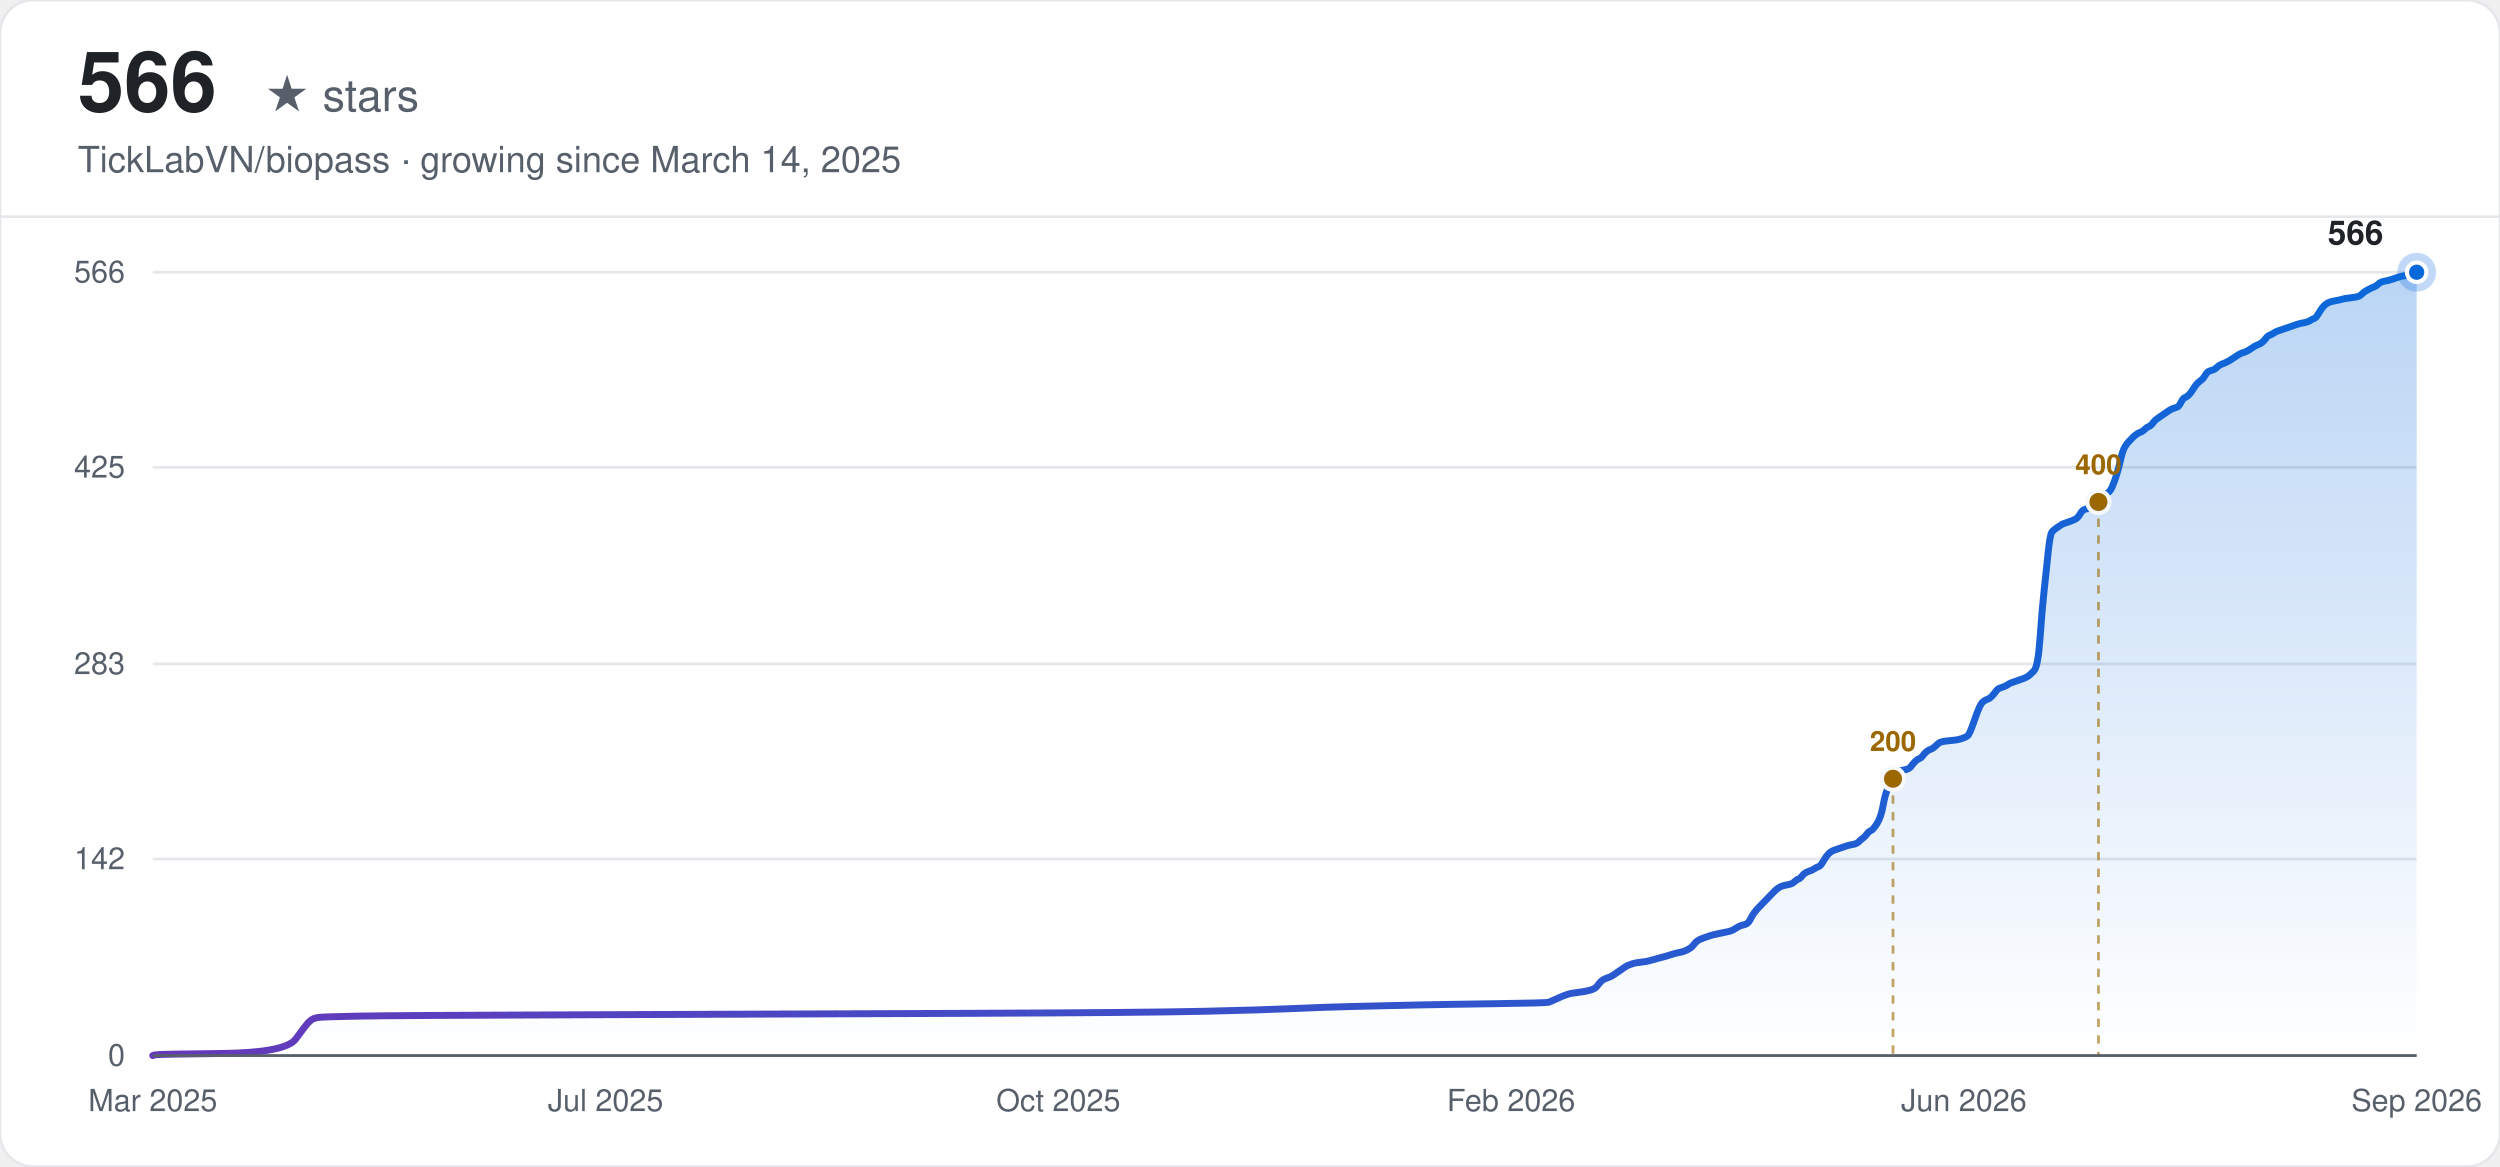
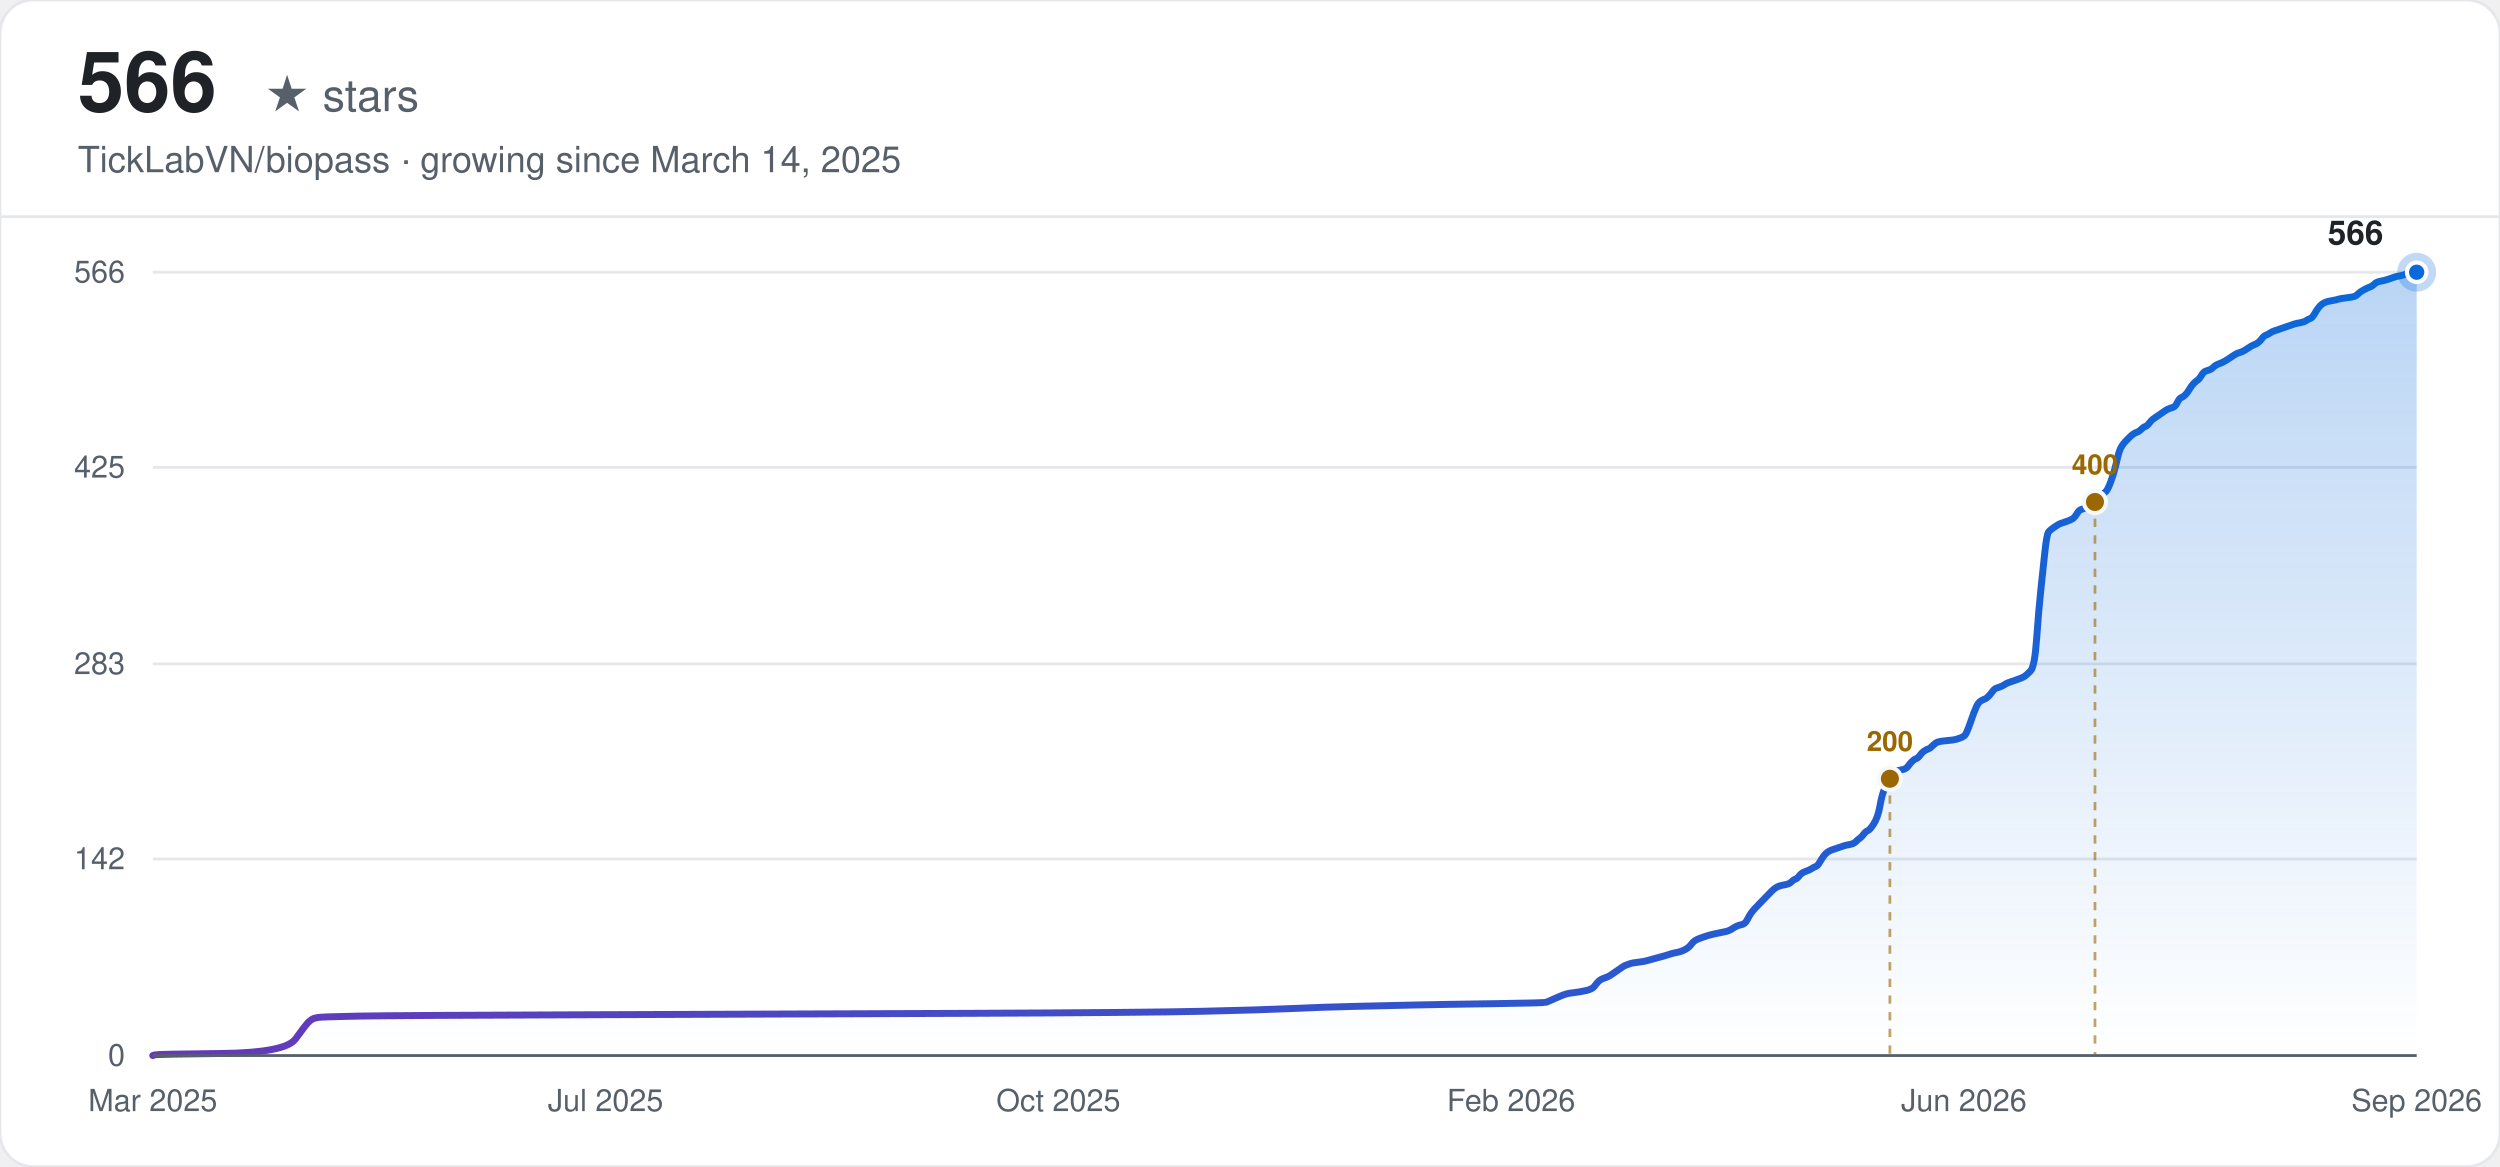
<svg xmlns="http://www.w3.org/2000/svg" width="900" height="420" viewBox="0 0 900 420" font-family="-apple-system, BlinkMacSystemFont, 'Segoe UI', Helvetica, Arial, sans-serif">
  <defs>
    <linearGradient id="line-light" x1="0" y1="0" x2="1" y2="0">
      <stop offset="0%" stop-color="#6639ba" />
      <stop offset="100%" stop-color="#0969da" />
    </linearGradient>
    <linearGradient id="area-light" x1="0" y1="0" x2="0" y2="1">
      <stop offset="0%" stop-color="#0969da" stop-opacity="0.28" />
      <stop offset="100%" stop-color="#0969da" stop-opacity="0" />
    </linearGradient>
  </defs>
  <rect width="900" height="420" rx="12" fill="#ffffff" />
  <rect width="900" height="420" rx="12" fill="none" stroke="#e5e7eb" stroke-width="1" />
  <text x="28" y="40" font-size="30" font-weight="700" fill="#1f2328">566</text>
  <text x="28" y="40" font-size="16" fill="#57606a" dx="67">★ stars</text>
  <text x="28" y="62" font-size="13" fill="#57606a">TickLabVN/biopass · growing since March 14, 2025</text>
  <line x1="0" y1="78" x2="900" y2="78" stroke="#e5e7eb" stroke-width="1" />
  <line x1="55" y1="380.00" x2="870" y2="380.00" stroke="#e5e7eb" stroke-width="1" />
  <text x="45" y="380.00" text-anchor="end" dominant-baseline="middle" font-size="11" fill="#57606a">0</text>
  <line x1="55" y1="309.25" x2="870" y2="309.25" stroke="#e5e7eb" stroke-width="1" />
  <text x="45" y="309.25" text-anchor="end" dominant-baseline="middle" font-size="11" fill="#57606a">142</text>
  <line x1="55" y1="239.00" x2="870" y2="239.00" stroke="#e5e7eb" stroke-width="1" />
  <text x="45" y="239.00" text-anchor="end" dominant-baseline="middle" font-size="11" fill="#57606a">283</text>
  <line x1="55" y1="168.25" x2="870" y2="168.25" stroke="#e5e7eb" stroke-width="1" />
  <text x="45" y="168.25" text-anchor="end" dominant-baseline="middle" font-size="11" fill="#57606a">425</text>
  <line x1="55" y1="98.00" x2="870" y2="98.00" stroke="#e5e7eb" stroke-width="1" />
  <text x="45" y="98.00" text-anchor="end" dominant-baseline="middle" font-size="11" fill="#57606a">566</text>
  <text x="55.00" y="400" text-anchor="middle" font-size="11" fill="#57606a">Mar 2025</text>
  <text x="218.00" y="400" text-anchor="middle" font-size="11" fill="#57606a">Jul 2025</text>
  <text x="381.00" y="400" text-anchor="middle" font-size="11" fill="#57606a">Oct 2025</text>
  <text x="544.00" y="400" text-anchor="middle" font-size="11" fill="#57606a">Feb 2026</text>
  <text x="707.00" y="400" text-anchor="middle" font-size="11" fill="#57606a">Jun 2026</text>
  <text x="870.00" y="400" text-anchor="middle" font-size="11" fill="#57606a">Sep 2026</text>
-   <path d="M55.00,380.00 L55.73,379.75 Q56.45,379.50 79.65,379.25 Q102.86,379.00 106.48,374.02 Q110.11,369.04 110.83,368.29 Q111.56,367.54 112.28,367.05 Q113.01,366.55 114.46,366.30 Q115.91,366.05 128.96,365.80 Q142.01,365.55 214.52,365.30 Q287.03,365.05 349.39,364.80 Q411.74,364.55 433.50,364.06 Q455.25,363.56 466.13,363.06 Q477.00,362.56 487.88,362.31 Q498.75,362.06 509.63,361.81 Q520.51,361.57 538.63,361.32 Q556.76,361.07 557.49,360.82 Q558.21,360.57 560.39,359.57 Q562.56,358.58 563.29,358.33 Q564.01,358.08 564.74,357.83 Q565.46,357.58 567.64,357.33 Q569.81,357.08 571.99,356.58 Q574.16,356.08 574.89,355.09 Q575.61,354.09 576.34,353.34 Q577.06,352.60 578.51,352.10 Q579.96,351.60 580.69,351.10 Q581.41,350.60 582.86,349.61 Q584.31,348.61 585.04,348.11 Q585.77,347.61 586.49,347.37 Q587.22,347.12 587.94,346.87 Q588.67,346.62 590.84,346.37 Q593.02,346.12 593.74,345.87 Q594.47,345.62 597.37,344.87 Q600.27,344.13 601.72,343.63 Q603.17,343.13 604.62,342.88 Q606.07,342.63 607.52,341.89 Q608.97,341.14 609.69,340.14 Q610.42,339.14 611.14,338.65 Q611.87,338.15 613.32,337.65 Q614.77,337.15 615.49,336.90 Q616.22,336.65 618.39,336.16 Q620.57,335.66 622.02,335.41 Q623.47,335.16 624.92,334.16 Q626.37,333.17 627.82,332.92 Q629.27,332.67 630.00,331.17 Q630.72,329.68 631.45,328.68 Q632.17,327.69 632.90,326.94 Q633.62,326.19 634.35,325.44 Q635.07,324.70 635.80,323.95 Q636.52,323.20 637.25,322.45 Q637.97,321.71 638.70,320.96 Q639.42,320.21 640.15,319.71 Q640.87,319.22 641.60,318.97 Q642.32,318.72 643.77,318.47 Q645.22,318.22 645.95,317.47 Q646.67,316.72 647.40,316.48 Q648.12,316.23 648.85,315.23 Q649.57,314.23 651.02,313.73 Q652.47,313.24 653.20,312.74 Q653.92,312.24 654.65,311.99 Q655.37,311.74 656.10,310.50 Q656.82,309.25 657.55,308.25 Q658.27,307.26 659.00,306.76 Q659.72,306.26 660.45,306.01 Q661.17,305.76 661.90,305.51 Q662.62,305.27 663.35,305.02 Q664.07,304.77 664.80,304.52 Q665.52,304.27 666.98,304.02 Q668.43,303.77 669.15,303.02 Q669.88,302.28 670.60,301.78 Q671.33,301.28 672.05,300.28 Q672.78,299.29 673.50,299.04 Q674.23,298.79 675.68,296.55 Q677.13,294.30 677.85,290.32 Q678.58,286.33 679.30,284.59 Q680.03,282.84 680.75,281.35 Q681.48,279.86 682.20,278.86 Q682.93,277.86 683.65,277.61 Q684.38,277.36 685.83,277.11 Q687.28,276.87 688.00,275.87 Q688.73,274.87 689.45,274.13 Q690.18,273.38 690.90,273.13 Q691.63,272.88 692.35,271.88 Q693.08,270.89 693.80,270.39 Q694.53,269.89 695.25,269.64 Q695.98,269.39 696.70,268.64 Q697.43,267.90 698.15,267.40 Q698.88,266.90 701.78,266.65 Q704.68,266.40 705.40,266.15 Q706.13,265.90 706.85,265.66 Q707.58,265.41 708.31,264.91 Q709.03,264.41 710.48,260.17 Q711.93,255.94 712.66,254.45 Q713.38,252.95 714.11,252.45 Q714.83,251.95 715.56,251.70 Q716.28,251.46 717.01,250.71 Q717.73,249.96 718.46,248.96 Q719.18,247.97 719.91,247.72 Q720.63,247.47 721.36,247.22 Q722.08,246.97 722.81,246.47 Q723.53,245.98 724.26,245.73 Q724.98,245.48 727.16,244.73 Q729.33,243.98 730.06,243.48 Q730.78,242.99 732.23,241.49 Q733.68,240.00 734.41,229.78 Q735.13,219.57 735.86,212.84 Q736.58,206.12 737.31,199.14 Q738.03,192.17 738.76,191.42 Q739.48,190.67 740.21,190.17 Q740.93,189.67 741.66,189.18 Q742.38,188.68 743.11,188.43 Q743.83,188.18 745.28,187.68 Q746.73,187.18 747.46,186.69 Q748.19,186.19 748.91,184.94 Q749.64,183.70 750.36,183.45 Q751.09,183.20 751.81,182.95 Q752.54,182.70 753.26,182.20 Q753.99,181.70 754.71,180.96 Q755.44,180.21 756.16,179.71 Q756.89,179.21 757.61,178.46 Q758.34,177.72 759.06,177.22 Q759.79,176.72 760.51,174.98 Q761.24,173.23 761.96,170.99 Q762.69,168.75 763.41,165.51 Q764.14,162.27 764.86,161.03 Q765.59,159.78 766.31,159.03 Q767.04,158.29 767.76,157.54 Q768.49,156.79 769.21,156.29 Q769.94,155.80 770.66,155.55 Q771.39,155.30 772.11,154.55 Q772.84,153.80 773.56,153.55 Q774.29,153.30 775.01,152.31 Q775.74,151.31 776.46,150.81 Q777.19,150.31 778.64,149.32 Q780.09,148.32 780.81,147.82 Q781.54,147.33 782.26,147.08 Q782.99,146.83 783.71,146.58 Q784.44,146.33 785.16,144.83 Q785.89,143.34 786.61,143.09 Q787.34,142.84 788.06,142.09 Q788.79,141.35 789.52,140.10 Q790.24,138.86 790.97,138.11 Q791.69,137.36 792.42,136.86 Q793.14,136.36 793.87,135.12 Q794.59,133.87 795.32,133.62 Q796.04,133.37 796.77,133.13 Q797.49,132.88 798.22,132.13 Q798.94,131.38 800.39,130.88 Q801.84,130.39 804.02,128.89 Q806.19,127.40 806.92,127.15 Q807.64,126.90 808.37,126.65 Q809.09,126.40 810.54,125.40 Q811.99,124.41 812.72,124.16 Q813.44,123.91 814.17,123.41 Q814.89,122.91 815.62,121.92 Q816.34,120.92 817.07,120.67 Q817.79,120.42 818.52,119.92 Q819.24,119.42 819.97,119.17 Q820.69,118.93 821.42,118.68 Q822.14,118.43 822.87,118.18 Q823.59,117.93 824.32,117.68 Q825.04,117.43 825.77,117.18 Q826.49,116.93 827.22,116.68 Q827.94,116.43 829.40,116.19 Q830.85,115.94 831.57,115.44 Q832.30,114.94 833.02,114.69 Q833.75,114.44 834.47,113.20 Q835.20,111.95 835.92,110.95 Q836.65,109.96 837.37,109.46 Q838.10,108.96 838.82,108.71 Q839.55,108.46 841.00,108.21 Q842.45,107.96 843.17,107.72 Q843.90,107.47 846.07,107.22 Q848.25,106.97 848.97,106.72 Q849.70,106.47 850.42,105.72 Q851.15,104.98 852.60,104.23 Q854.05,103.48 854.77,103.23 Q855.50,102.98 856.22,102.23 Q856.95,101.49 858.40,101.24 Q859.85,100.99 861.30,100.49 Q862.75,99.99 863.47,99.74 Q864.20,99.49 865.65,99.25 Q867.10,99.00 867.82,98.50 Q868.55,98.00 869.27,98.00 L870.00,98.00 L870.00,380.00 L55.00,380.00 Z" fill="url(#area-light)" stroke="none" />
-   <path d="M55.00,380.00 L55.73,379.75 Q56.45,379.50 79.65,379.25 Q102.86,379.00 106.48,374.02 Q110.11,369.04 110.83,368.29 Q111.56,367.54 112.28,367.05 Q113.01,366.55 114.46,366.30 Q115.91,366.05 128.96,365.80 Q142.01,365.55 214.52,365.30 Q287.03,365.05 349.39,364.80 Q411.74,364.55 433.50,364.06 Q455.25,363.56 466.13,363.06 Q477.00,362.56 487.88,362.31 Q498.75,362.06 509.63,361.81 Q520.51,361.57 538.63,361.32 Q556.76,361.07 557.49,360.82 Q558.21,360.57 560.39,359.57 Q562.56,358.58 563.29,358.33 Q564.01,358.08 564.74,357.83 Q565.46,357.58 567.64,357.33 Q569.81,357.08 571.99,356.58 Q574.16,356.08 574.89,355.09 Q575.61,354.09 576.34,353.34 Q577.06,352.60 578.51,352.10 Q579.96,351.60 580.69,351.10 Q581.41,350.60 582.86,349.61 Q584.31,348.61 585.04,348.11 Q585.77,347.61 586.49,347.37 Q587.22,347.12 587.94,346.87 Q588.67,346.62 590.84,346.37 Q593.02,346.12 593.74,345.87 Q594.47,345.62 597.37,344.87 Q600.27,344.13 601.72,343.63 Q603.17,343.13 604.62,342.88 Q606.07,342.63 607.52,341.89 Q608.97,341.14 609.69,340.14 Q610.42,339.14 611.14,338.65 Q611.87,338.15 613.32,337.65 Q614.77,337.15 615.49,336.90 Q616.22,336.65 618.39,336.16 Q620.57,335.66 622.02,335.41 Q623.47,335.16 624.92,334.16 Q626.37,333.17 627.82,332.92 Q629.27,332.67 630.00,331.17 Q630.72,329.68 631.45,328.68 Q632.17,327.69 632.90,326.94 Q633.62,326.19 634.35,325.44 Q635.07,324.70 635.80,323.95 Q636.52,323.20 637.25,322.45 Q637.97,321.71 638.70,320.96 Q639.42,320.21 640.15,319.71 Q640.87,319.22 641.60,318.97 Q642.32,318.72 643.77,318.47 Q645.22,318.22 645.95,317.47 Q646.67,316.72 647.40,316.48 Q648.12,316.23 648.85,315.23 Q649.57,314.23 651.02,313.73 Q652.47,313.24 653.20,312.74 Q653.92,312.24 654.65,311.99 Q655.37,311.74 656.10,310.50 Q656.82,309.25 657.55,308.25 Q658.27,307.26 659.00,306.76 Q659.72,306.26 660.45,306.01 Q661.17,305.76 661.90,305.51 Q662.62,305.27 663.35,305.02 Q664.07,304.77 664.80,304.52 Q665.52,304.27 666.98,304.02 Q668.43,303.77 669.15,303.02 Q669.88,302.28 670.60,301.78 Q671.33,301.28 672.05,300.28 Q672.78,299.29 673.50,299.04 Q674.23,298.79 675.68,296.55 Q677.13,294.30 677.85,290.32 Q678.58,286.33 679.30,284.59 Q680.03,282.84 680.75,281.35 Q681.48,279.86 682.20,278.86 Q682.93,277.86 683.65,277.61 Q684.38,277.36 685.83,277.11 Q687.28,276.87 688.00,275.87 Q688.73,274.87 689.45,274.13 Q690.18,273.38 690.90,273.13 Q691.63,272.88 692.35,271.88 Q693.08,270.89 693.80,270.39 Q694.53,269.89 695.25,269.64 Q695.98,269.39 696.70,268.64 Q697.43,267.90 698.15,267.40 Q698.88,266.90 701.78,266.65 Q704.68,266.40 705.40,266.15 Q706.13,265.90 706.85,265.66 Q707.58,265.41 708.31,264.91 Q709.03,264.41 710.48,260.17 Q711.93,255.94 712.66,254.45 Q713.38,252.95 714.11,252.45 Q714.83,251.95 715.56,251.70 Q716.28,251.46 717.01,250.71 Q717.73,249.96 718.46,248.96 Q719.18,247.97 719.91,247.72 Q720.63,247.47 721.36,247.22 Q722.08,246.97 722.81,246.47 Q723.53,245.98 724.26,245.73 Q724.98,245.48 727.16,244.73 Q729.33,243.98 730.06,243.48 Q730.78,242.99 732.23,241.49 Q733.68,240.00 734.41,229.78 Q735.13,219.57 735.86,212.84 Q736.58,206.12 737.31,199.14 Q738.03,192.17 738.76,191.42 Q739.48,190.67 740.21,190.17 Q740.93,189.67 741.66,189.18 Q742.38,188.68 743.11,188.43 Q743.83,188.18 745.28,187.68 Q746.73,187.18 747.46,186.69 Q748.19,186.19 748.91,184.94 Q749.64,183.70 750.36,183.45 Q751.09,183.20 751.81,182.95 Q752.54,182.70 753.26,182.20 Q753.99,181.70 754.71,180.96 Q755.44,180.21 756.16,179.71 Q756.89,179.21 757.61,178.46 Q758.34,177.72 759.06,177.22 Q759.79,176.72 760.51,174.98 Q761.24,173.23 761.96,170.99 Q762.69,168.75 763.41,165.51 Q764.14,162.27 764.86,161.03 Q765.59,159.78 766.31,159.03 Q767.04,158.29 767.76,157.54 Q768.49,156.79 769.21,156.29 Q769.94,155.80 770.66,155.55 Q771.39,155.30 772.11,154.55 Q772.84,153.80 773.56,153.55 Q774.29,153.30 775.01,152.31 Q775.74,151.31 776.46,150.81 Q777.19,150.31 778.64,149.32 Q780.09,148.32 780.81,147.82 Q781.54,147.33 782.26,147.08 Q782.99,146.83 783.71,146.58 Q784.44,146.33 785.16,144.83 Q785.89,143.34 786.61,143.09 Q787.34,142.84 788.06,142.09 Q788.79,141.35 789.52,140.10 Q790.24,138.86 790.97,138.11 Q791.69,137.36 792.42,136.86 Q793.14,136.36 793.87,135.12 Q794.59,133.87 795.32,133.62 Q796.04,133.37 796.77,133.13 Q797.49,132.88 798.22,132.13 Q798.94,131.38 800.39,130.88 Q801.84,130.39 804.02,128.89 Q806.19,127.40 806.92,127.15 Q807.64,126.90 808.37,126.65 Q809.09,126.40 810.54,125.40 Q811.99,124.41 812.72,124.16 Q813.44,123.91 814.17,123.41 Q814.89,122.91 815.62,121.92 Q816.34,120.92 817.07,120.67 Q817.79,120.42 818.52,119.92 Q819.24,119.42 819.97,119.17 Q820.69,118.93 821.42,118.68 Q822.14,118.43 822.87,118.18 Q823.59,117.93 824.32,117.68 Q825.04,117.43 825.77,117.18 Q826.49,116.93 827.22,116.68 Q827.94,116.43 829.40,116.19 Q830.85,115.94 831.57,115.44 Q832.30,114.94 833.02,114.69 Q833.75,114.44 834.47,113.20 Q835.20,111.95 835.92,110.95 Q836.65,109.96 837.37,109.46 Q838.10,108.96 838.82,108.71 Q839.55,108.46 841.00,108.21 Q842.45,107.96 843.17,107.72 Q843.90,107.47 846.07,107.22 Q848.25,106.97 848.97,106.72 Q849.70,106.47 850.42,105.72 Q851.15,104.98 852.60,104.23 Q854.05,103.48 854.77,103.23 Q855.50,102.98 856.22,102.23 Q856.95,101.49 858.40,101.24 Q859.85,100.99 861.30,100.49 Q862.75,99.99 863.47,99.74 Q864.20,99.49 865.65,99.25 Q867.10,99.00 867.82,98.50 Q868.55,98.00 869.27,98.00 L870.00,98.00" fill="none" stroke="url(#line-light)" stroke-width="2.5" stroke-linecap="round" />
-   <line x1="681.48" y1="280.35" x2="681.48" y2="380.00" stroke="#9a6700" stroke-width="1" stroke-dasharray="3,3" opacity="0.6" />
-   <circle cx="681.48" cy="280.35" r="4" fill="#9a6700" stroke="#f6f8fa" stroke-width="1.5" />
-   <text x="681.48" y="270.35" text-anchor="middle" font-size="10" font-weight="600" fill="#9a6700">200</text>
-   <line x1="755.44" y1="180.71" x2="755.44" y2="380.00" stroke="#9a6700" stroke-width="1" stroke-dasharray="3,3" opacity="0.6" />
-   <circle cx="755.44" cy="180.71" r="4" fill="#9a6700" stroke="#f6f8fa" stroke-width="1.5" />
-   <text x="755.44" y="170.71" text-anchor="middle" font-size="10" font-weight="600" fill="#9a6700">400</text>
+   <path d="M55.00,380.00 L55.72,379.75 Q56.45,379.50 79.61,379.25 Q102.77,379.00 106.39,374.02 Q110.01,369.04 110.73,368.29 Q111.46,367.54 112.18,367.05 Q112.90,366.55 114.35,366.30 Q115.80,366.05 128.83,365.80 Q141.86,365.55 214.24,365.30 Q286.62,365.05 348.86,364.80 Q411.11,364.55 432.82,364.06 Q454.54,363.56 465.40,363.06 Q476.25,362.56 487.11,362.31 Q497.97,362.06 508.82,361.81 Q519.68,361.57 537.78,361.32 Q555.87,361.07 556.59,360.82 Q557.32,360.57 559.49,359.57 Q561.66,358.58 562.38,358.33 Q563.11,358.08 563.83,357.83 Q564.56,357.58 566.73,357.33 Q568.90,357.08 571.07,356.58 Q573.24,356.08 573.97,355.09 Q574.69,354.09 575.41,353.34 Q576.14,352.60 577.58,352.10 Q579.03,351.60 579.76,351.10 Q580.48,350.60 581.93,349.61 Q583.37,348.61 584.10,348.11 Q584.82,347.61 585.55,347.37 Q586.27,347.12 586.99,346.87 Q587.72,346.62 589.89,346.37 Q592.06,346.12 592.78,345.87 Q593.51,345.62 596.40,344.87 Q599.30,344.13 600.75,343.63 Q602.19,343.13 603.64,342.88 Q605.09,342.63 606.54,341.89 Q607.98,341.14 608.71,340.14 Q609.43,339.14 610.16,338.65 Q610.88,338.15 612.33,337.65 Q613.77,337.15 614.50,336.90 Q615.22,336.65 617.39,336.16 Q619.56,335.66 621.01,335.41 Q622.46,335.16 623.91,334.16 Q625.36,333.17 626.80,332.92 Q628.25,332.67 628.97,331.17 Q629.70,329.68 630.42,328.68 Q631.15,327.69 631.87,326.94 Q632.59,326.19 633.32,325.44 Q634.04,324.70 634.76,323.95 Q635.49,323.20 636.21,322.45 Q636.94,321.71 637.66,320.96 Q638.38,320.21 639.11,319.71 Q639.83,319.22 640.56,318.97 Q641.28,318.72 642.73,318.47 Q644.17,318.22 644.90,317.47 Q645.62,316.72 646.35,316.48 Q647.07,316.23 647.79,315.23 Q648.52,314.23 649.96,313.73 Q651.41,313.24 652.14,312.74 Q652.86,312.24 653.58,311.99 Q654.31,311.74 655.03,310.50 Q655.75,309.25 656.48,308.25 Q657.20,307.26 657.93,306.76 Q658.65,306.26 659.37,306.01 Q660.10,305.76 660.82,305.51 Q661.55,305.27 662.27,305.02 Q662.99,304.77 663.72,304.52 Q664.44,304.27 665.89,304.02 Q667.34,303.77 668.06,303.02 Q668.78,302.28 669.51,301.78 Q670.23,301.28 670.95,300.28 Q671.68,299.29 672.40,299.04 Q673.13,298.79 674.57,296.55 Q676.02,294.30 676.75,290.32 Q677.47,286.33 678.19,284.59 Q678.92,282.84 679.64,281.35 Q680.36,279.86 681.09,278.86 Q681.81,277.86 682.54,277.61 Q683.26,277.36 684.71,277.11 Q686.15,276.87 686.88,275.87 Q687.60,274.87 688.33,274.13 Q689.05,273.38 689.77,273.13 Q690.50,272.88 691.22,271.88 Q691.94,270.89 692.67,270.39 Q693.39,269.89 694.12,269.64 Q694.84,269.39 695.56,268.64 Q696.29,267.90 697.01,267.40 Q697.74,266.90 700.63,266.65 Q703.53,266.40 704.25,266.15 Q704.97,265.90 705.70,265.66 Q706.42,265.41 707.14,264.91 Q707.87,264.41 709.32,260.17 Q710.76,255.94 711.49,254.45 Q712.21,252.95 712.94,252.45 Q713.66,251.95 714.38,251.70 Q715.11,251.46 715.83,250.71 Q716.55,249.96 717.28,248.96 Q718.00,247.97 718.73,247.72 Q719.45,247.47 720.17,247.22 Q720.90,246.97 721.62,246.47 Q722.34,245.98 723.07,245.73 Q723.79,245.48 725.96,244.73 Q728.13,243.98 728.86,243.48 Q729.58,242.99 731.03,241.49 Q732.48,240.00 733.20,229.78 Q733.93,219.57 734.65,212.84 Q735.37,206.12 736.10,199.14 Q736.82,192.17 737.54,191.42 Q738.27,190.67 738.99,190.17 Q739.72,189.67 740.44,189.18 Q741.16,188.68 741.89,188.43 Q742.61,188.18 744.06,187.68 Q745.51,187.18 746.23,186.69 Q746.95,186.19 747.68,184.94 Q748.40,183.70 749.13,183.45 Q749.85,183.20 750.57,182.95 Q751.30,182.70 752.02,182.20 Q752.74,181.70 753.47,180.96 Q754.19,180.21 754.92,179.71 Q755.64,179.21 756.36,178.46 Q757.09,177.72 757.81,177.22 Q758.53,176.72 759.26,174.98 Q759.98,173.23 760.71,170.99 Q761.43,168.75 762.15,165.51 Q762.88,162.27 763.60,161.03 Q764.33,159.78 765.05,159.03 Q765.77,158.29 766.50,157.54 Q767.22,156.79 767.94,156.29 Q768.67,155.80 769.39,155.55 Q770.12,155.30 770.84,154.55 Q771.56,153.80 772.29,153.55 Q773.01,153.30 773.73,152.31 Q774.46,151.31 775.18,150.81 Q775.91,150.31 777.35,149.32 Q778.80,148.32 779.52,147.82 Q780.25,147.33 780.97,147.08 Q781.70,146.83 782.42,146.58 Q783.14,146.33 783.87,144.83 Q784.59,143.34 785.32,143.09 Q786.04,142.84 786.76,142.09 Q787.49,141.35 788.21,140.10 Q788.93,138.86 789.66,138.11 Q790.38,137.36 791.11,136.86 Q791.83,136.36 792.55,135.12 Q793.28,133.87 794.00,133.62 Q794.72,133.37 795.45,133.13 Q796.17,132.88 796.90,132.13 Q797.62,131.38 799.07,130.88 Q800.52,130.39 802.69,128.89 Q804.86,127.40 805.58,127.15 Q806.31,126.90 807.03,126.65 Q807.75,126.40 809.20,125.40 Q810.65,124.41 811.37,124.16 Q812.10,123.91 812.82,123.41 Q813.54,122.91 814.27,121.92 Q814.99,120.92 815.71,120.67 Q816.44,120.42 817.16,119.92 Q817.89,119.42 818.61,119.17 Q819.33,118.93 820.06,118.68 Q820.78,118.43 821.51,118.18 Q822.23,117.93 822.95,117.68 Q823.68,117.43 824.40,117.18 Q825.12,116.93 825.85,116.68 Q826.57,116.43 828.02,116.19 Q829.47,115.94 830.19,115.44 Q830.91,114.94 831.64,114.69 Q832.36,114.44 833.09,113.20 Q833.81,111.95 834.53,110.95 Q835.26,109.96 835.98,109.46 Q836.71,108.96 837.43,108.71 Q838.15,108.46 839.60,108.21 Q841.05,107.96 841.77,107.72 Q842.50,107.47 844.67,107.22 Q846.84,106.97 847.56,106.72 Q848.29,106.47 849.01,105.72 Q849.73,104.98 851.18,104.23 Q852.63,103.48 853.35,103.23 Q854.08,102.98 854.80,102.23 Q855.52,101.49 856.97,101.24 Q858.42,100.99 859.87,100.49 Q861.31,99.99 862.04,99.74 Q862.76,99.49 864.21,99.25 Q865.66,99.00 866.38,98.50 Q867.10,98.00 868.55,98.00 L870.00,98.00 L870.00,380.00 L55.00,380.00 Z" fill="url(#area-light)" stroke="none" />
+   <path d="M55.00,380.00 L55.72,379.75 Q56.45,379.50 79.61,379.25 Q102.77,379.00 106.39,374.02 Q110.01,369.04 110.73,368.29 Q111.46,367.54 112.18,367.05 Q112.90,366.55 114.35,366.30 Q115.80,366.05 128.83,365.80 Q141.86,365.55 214.24,365.30 Q286.62,365.05 348.86,364.80 Q411.11,364.55 432.82,364.06 Q454.54,363.56 465.40,363.06 Q476.25,362.56 487.11,362.31 Q497.97,362.06 508.82,361.81 Q519.68,361.57 537.78,361.32 Q555.87,361.07 556.59,360.82 Q557.32,360.57 559.49,359.57 Q561.66,358.58 562.38,358.33 Q563.11,358.08 563.83,357.83 Q564.56,357.58 566.73,357.33 Q568.90,357.08 571.07,356.58 Q573.24,356.08 573.97,355.09 Q574.69,354.09 575.41,353.34 Q576.14,352.60 577.58,352.10 Q579.03,351.60 579.76,351.10 Q580.48,350.60 581.93,349.61 Q583.37,348.61 584.10,348.11 Q584.82,347.61 585.55,347.37 Q586.27,347.12 586.99,346.87 Q587.72,346.62 589.89,346.37 Q592.06,346.12 592.78,345.87 Q593.51,345.62 596.40,344.87 Q599.30,344.13 600.75,343.63 Q602.19,343.13 603.64,342.88 Q605.09,342.63 606.54,341.89 Q607.98,341.14 608.71,340.14 Q609.43,339.14 610.16,338.65 Q610.88,338.15 612.33,337.65 Q613.77,337.15 614.50,336.90 Q615.22,336.65 617.39,336.16 Q619.56,335.66 621.01,335.41 Q622.46,335.16 623.91,334.16 Q625.36,333.17 626.80,332.92 Q628.25,332.67 628.97,331.17 Q629.70,329.68 630.42,328.68 Q631.15,327.69 631.87,326.94 Q632.59,326.19 633.32,325.44 Q634.04,324.70 634.76,323.95 Q635.49,323.20 636.21,322.45 Q636.94,321.71 637.66,320.96 Q638.38,320.21 639.11,319.71 Q639.83,319.22 640.56,318.97 Q641.28,318.72 642.73,318.47 Q644.17,318.22 644.90,317.47 Q645.62,316.72 646.35,316.48 Q647.07,316.23 647.79,315.23 Q648.52,314.23 649.96,313.73 Q651.41,313.24 652.14,312.74 Q652.86,312.24 653.58,311.99 Q654.31,311.74 655.03,310.50 Q655.75,309.25 656.48,308.25 Q657.20,307.26 657.93,306.76 Q658.65,306.26 659.37,306.01 Q660.10,305.76 660.82,305.51 Q661.55,305.27 662.27,305.02 Q662.99,304.77 663.72,304.52 Q664.44,304.27 665.89,304.02 Q667.34,303.77 668.06,303.02 Q668.78,302.28 669.51,301.78 Q670.23,301.28 670.95,300.28 Q671.68,299.29 672.40,299.04 Q673.13,298.79 674.57,296.55 Q676.02,294.30 676.75,290.32 Q677.47,286.33 678.19,284.59 Q678.92,282.84 679.64,281.35 Q680.36,279.86 681.09,278.86 Q681.81,277.86 682.54,277.61 Q683.26,277.36 684.71,277.11 Q686.15,276.87 686.88,275.87 Q687.60,274.87 688.33,274.13 Q689.05,273.38 689.77,273.13 Q690.50,272.88 691.22,271.88 Q691.94,270.89 692.67,270.39 Q693.39,269.89 694.12,269.64 Q694.84,269.39 695.56,268.64 Q696.29,267.90 697.01,267.40 Q697.74,266.90 700.63,266.65 Q703.53,266.40 704.25,266.15 Q704.97,265.90 705.70,265.66 Q706.42,265.41 707.14,264.91 Q707.87,264.41 709.32,260.17 Q710.76,255.94 711.49,254.45 Q712.21,252.95 712.94,252.45 Q713.66,251.95 714.38,251.70 Q715.11,251.46 715.83,250.71 Q716.55,249.96 717.28,248.96 Q718.00,247.97 718.73,247.72 Q719.45,247.47 720.17,247.22 Q720.90,246.97 721.62,246.47 Q722.34,245.98 723.07,245.73 Q723.79,245.48 725.96,244.73 Q728.13,243.98 728.86,243.48 Q729.58,242.99 731.03,241.49 Q732.48,240.00 733.20,229.78 Q733.93,219.57 734.65,212.84 Q735.37,206.12 736.10,199.14 Q736.82,192.17 737.54,191.42 Q738.27,190.67 738.99,190.17 Q739.72,189.67 740.44,189.18 Q741.16,188.68 741.89,188.43 Q742.61,188.18 744.06,187.68 Q745.51,187.18 746.23,186.69 Q746.95,186.19 747.68,184.94 Q748.40,183.70 749.13,183.45 Q749.85,183.20 750.57,182.95 Q751.30,182.70 752.02,182.20 Q752.74,181.70 753.47,180.96 Q754.19,180.21 754.92,179.71 Q755.64,179.21 756.36,178.46 Q757.09,177.72 757.81,177.22 Q758.53,176.72 759.26,174.98 Q759.98,173.23 760.71,170.99 Q761.43,168.75 762.15,165.51 Q762.88,162.27 763.60,161.03 Q764.33,159.78 765.05,159.03 Q765.77,158.29 766.50,157.54 Q767.22,156.79 767.94,156.29 Q768.67,155.80 769.39,155.55 Q770.12,155.30 770.84,154.55 Q771.56,153.80 772.29,153.55 Q773.01,153.30 773.73,152.31 Q774.46,151.31 775.18,150.81 Q775.91,150.31 777.35,149.32 Q778.80,148.32 779.52,147.82 Q780.25,147.33 780.97,147.08 Q781.70,146.83 782.42,146.58 Q783.14,146.33 783.87,144.83 Q784.59,143.34 785.32,143.09 Q786.04,142.84 786.76,142.09 Q787.49,141.35 788.21,140.10 Q788.93,138.86 789.66,138.11 Q790.38,137.36 791.11,136.86 Q791.83,136.36 792.55,135.12 Q793.28,133.87 794.00,133.62 Q794.72,133.37 795.45,133.13 Q796.17,132.88 796.90,132.13 Q797.62,131.38 799.07,130.88 Q800.52,130.39 802.69,128.89 Q804.86,127.40 805.58,127.15 Q806.31,126.90 807.03,126.65 Q807.75,126.40 809.20,125.40 Q810.65,124.41 811.37,124.16 Q812.10,123.91 812.82,123.41 Q813.54,122.91 814.27,121.92 Q814.99,120.92 815.71,120.67 Q816.44,120.42 817.16,119.92 Q817.89,119.42 818.61,119.17 Q819.33,118.93 820.06,118.68 Q820.78,118.43 821.51,118.18 Q822.23,117.93 822.95,117.68 Q823.68,117.43 824.40,117.18 Q825.12,116.93 825.85,116.68 Q826.57,116.43 828.02,116.19 Q829.47,115.94 830.19,115.44 Q830.91,114.94 831.64,114.69 Q832.36,114.44 833.09,113.20 Q833.81,111.95 834.53,110.95 Q835.26,109.96 835.98,109.46 Q836.71,108.96 837.43,108.71 Q838.15,108.46 839.60,108.21 Q841.05,107.96 841.77,107.72 Q842.50,107.47 844.67,107.22 Q846.84,106.97 847.56,106.72 Q848.29,106.47 849.01,105.72 Q849.73,104.98 851.18,104.23 Q852.63,103.48 853.35,103.23 Q854.08,102.98 854.80,102.23 Q855.52,101.49 856.97,101.24 Q858.42,100.99 859.87,100.49 Q861.31,99.99 862.04,99.74 Q862.76,99.49 864.21,99.25 Q865.66,99.00 866.38,98.50 Q867.10,98.00 868.55,98.00 L870.00,98.00" fill="none" stroke="url(#line-light)" stroke-width="2.5" stroke-linecap="round" />
+   <line x1="680.36" y1="280.35" x2="680.36" y2="380.00" stroke="#9a6700" stroke-width="1" stroke-dasharray="3,3" opacity="0.6" />
+   <circle cx="680.36" cy="280.35" r="4" fill="#9a6700" stroke="#f6f8fa" stroke-width="1.5" />
+   <text x="680.36" y="270.35" text-anchor="middle" font-size="10" font-weight="600" fill="#9a6700">200</text>
+   <line x1="754.19" y1="180.71" x2="754.19" y2="380.00" stroke="#9a6700" stroke-width="1" stroke-dasharray="3,3" opacity="0.6" />
+   <circle cx="754.19" cy="180.71" r="4" fill="#9a6700" stroke="#f6f8fa" stroke-width="1.5" />
+   <text x="754.19" y="170.71" text-anchor="middle" font-size="10" font-weight="600" fill="#9a6700">400</text>
  <circle cx="870.00" cy="98.00" r="7" fill="#0969da" opacity="0.25" />
  <circle cx="870.00" cy="98.00" r="3.5" fill="#0969da" stroke="#ffffff" stroke-width="1.5" />
  <text x="858.00" y="88.00" text-anchor="end" font-size="12" font-weight="600" fill="#1f2328">566</text>
  <line x1="55" y1="380.00" x2="870" y2="380.00" stroke="#57606a" stroke-width="1" />
</svg>
